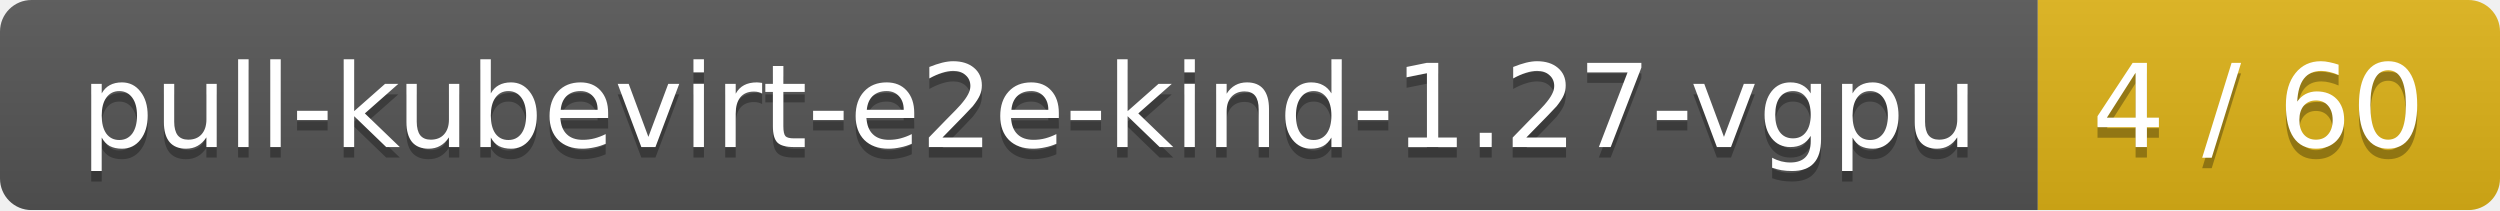
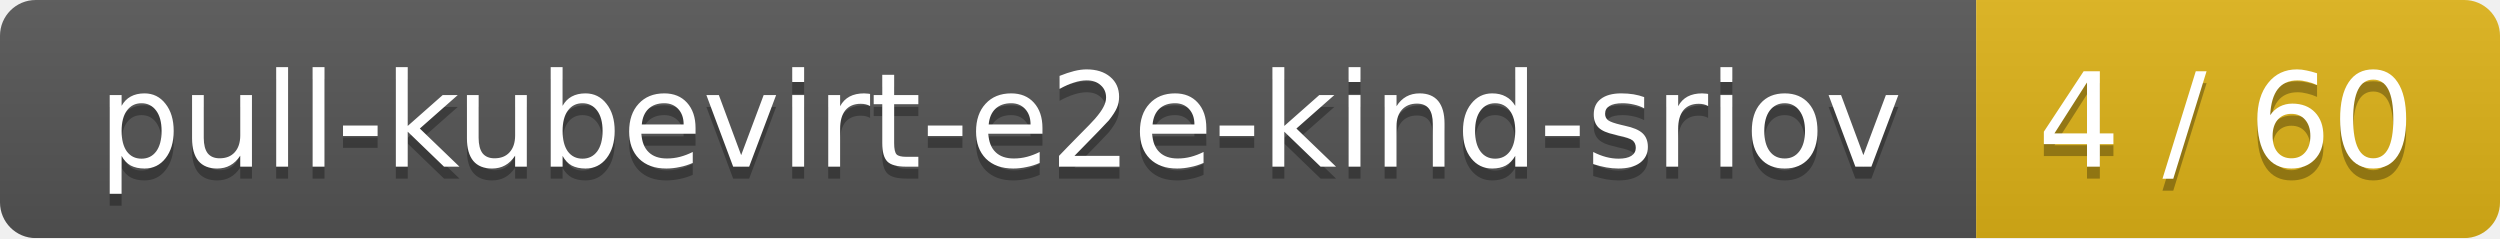
- <svg xmlns="http://www.w3.org/2000/svg" width="238" height="20">
+ <svg xmlns="http://www.w3.org/2000/svg" width="210" height="20">
  <linearGradient id="smooth" x2="0" y2="100%">
    <stop offset="0" stop-color="#bbb" stop-opacity=".1" />
    <stop offset="1" stop-opacity=".1" />
  </linearGradient>
  <mask id="round">
-     <rect width="238" height="20" rx="3" fill="#fff" />
+     <rect width="210" height="20" rx="3" fill="#fff" />
  </mask>
  <g mask="url(#round)">
-     <rect width="194" height="20" fill="#555" />
-     <rect x="194" width="44" height="20" fill="#dfb317" />
-     <rect width="238" height="20" fill="url(#smooth)" />
+     <rect width="166" height="20" fill="#555" />
+     <rect x="166" width="44" height="20" fill="#dfb317" />
+     <rect width="210" height="20" fill="url(#smooth)" />
  </g>
  <g fill="#fff" text-anchor="middle" font-family="DejaVu Sans,Verdana,Geneva,sans-serif" font-size="11">
-     <text x="98" y="15" fill="#010101" fill-opacity=".3">pull-kubevirt-e2e-kind-1.27-vgpu</text>
-     <text x="98" y="14">pull-kubevirt-e2e-kind-1.27-vgpu</text>
-     <text x="215" y="15" fill="#010101" fill-opacity=".3">4 / 60</text>
-     <text x="215" y="14">4 / 60</text>
+     <text x="84" y="15" fill="#010101" fill-opacity=".3">pull-kubevirt-e2e-kind-sriov</text>
+     <text x="84" y="14">pull-kubevirt-e2e-kind-sriov</text>
+     <text x="187" y="15" fill="#010101" fill-opacity=".3">4 / 60</text>
+     <text x="187" y="14">4 / 60</text>
  </g>
</svg>
